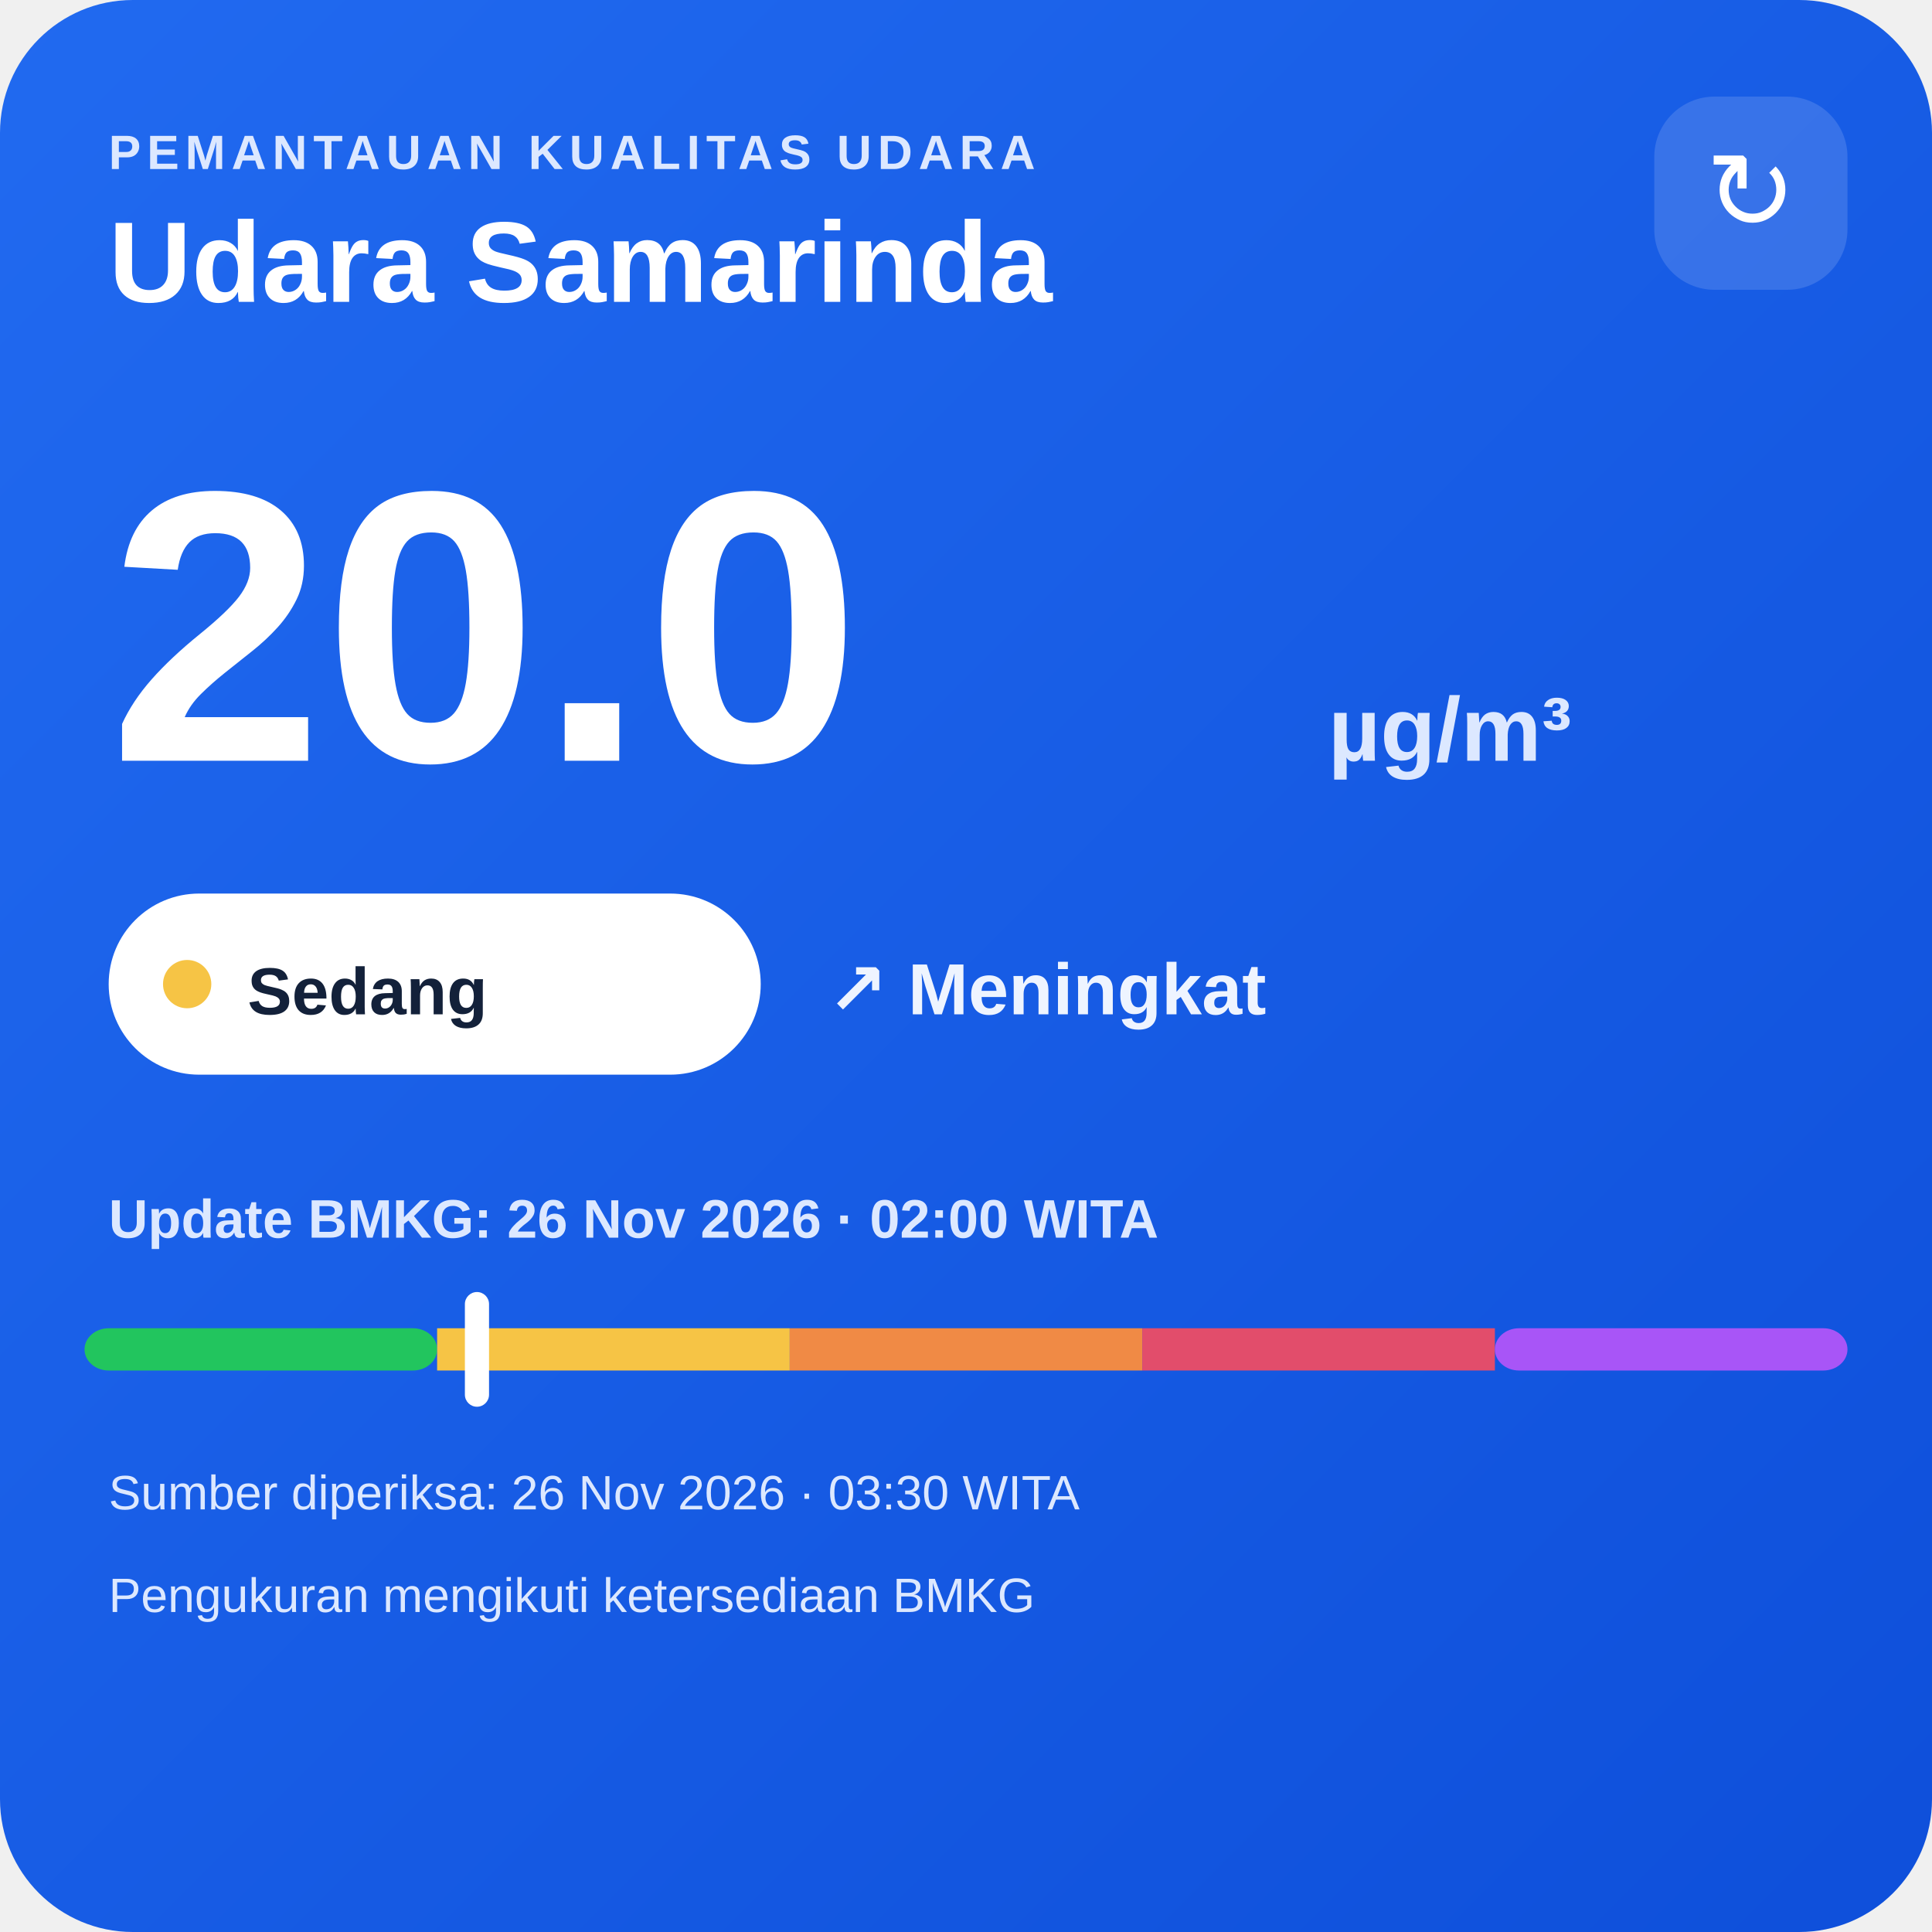
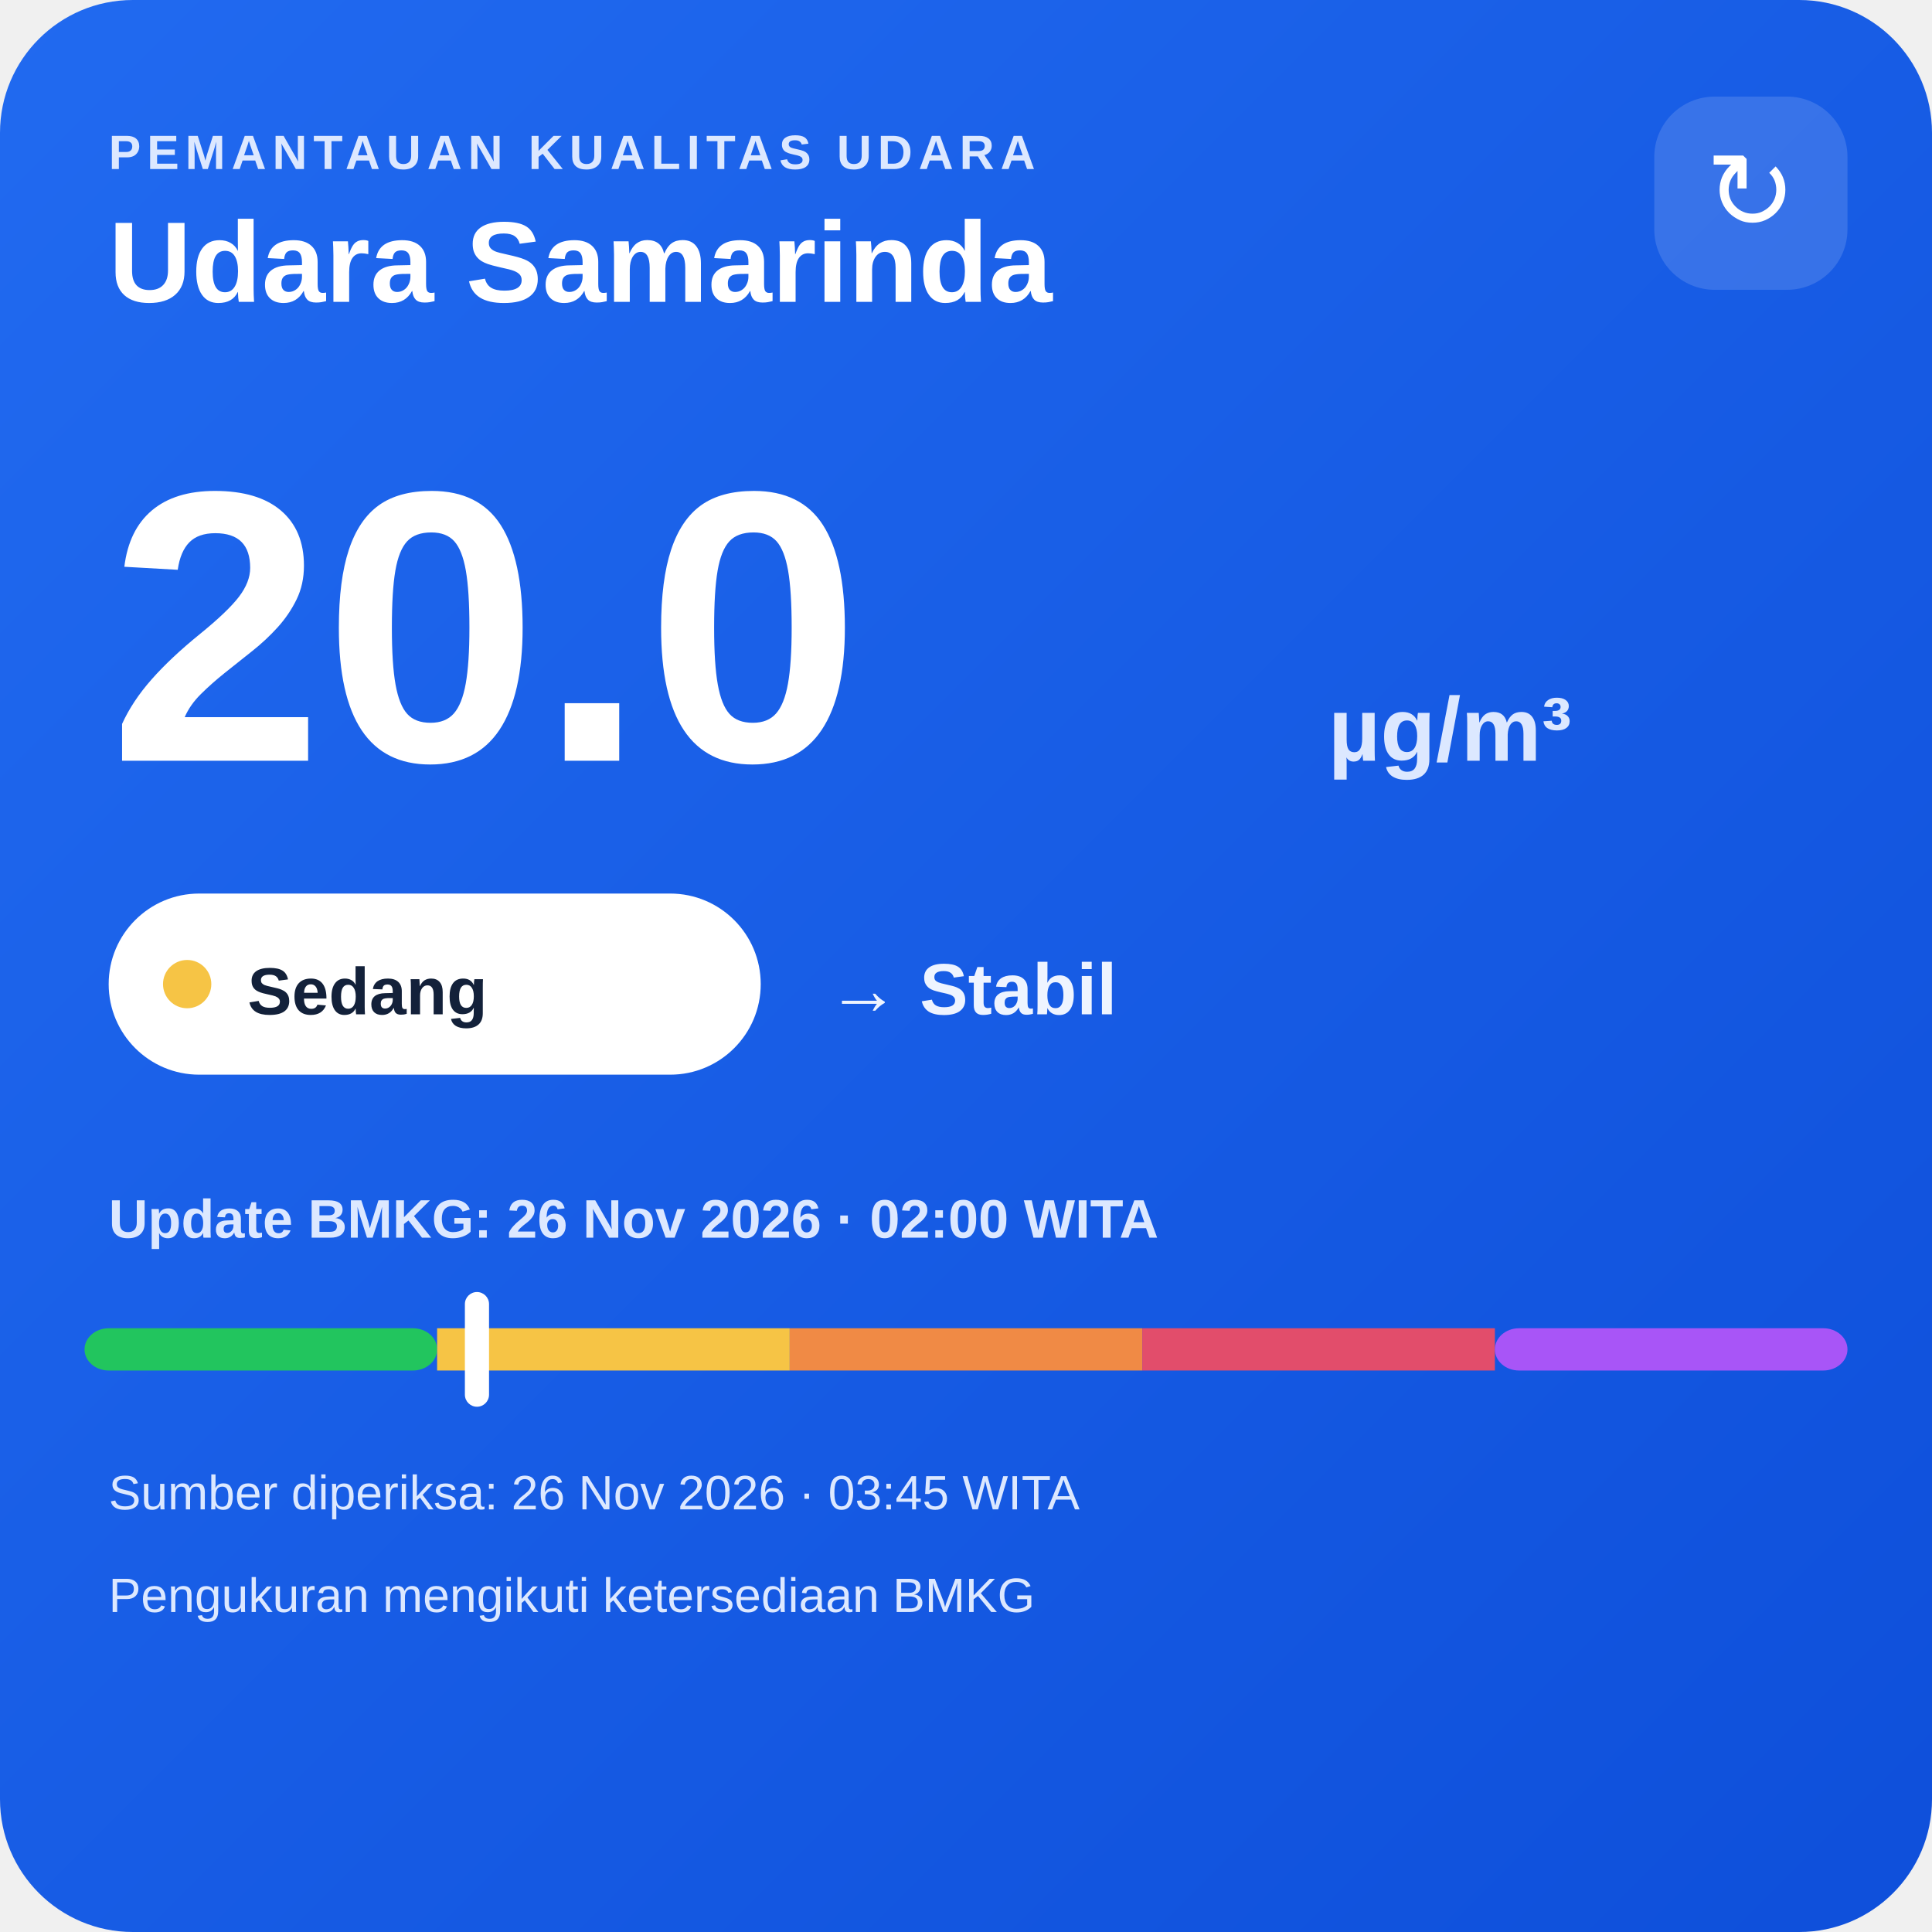
<svg xmlns="http://www.w3.org/2000/svg" width="320" height="320" viewBox="0 0 320 320">
  <defs>
    <linearGradient id="bg" x1="0" y1="0" x2="1" y2="1">
      <stop offset="0" stop-color="#216af0" />
      <stop offset="1" stop-color="#0e4fda" />
    </linearGradient>
  </defs>
  <rect width="320" height="320" rx="22" fill="url(#bg)" />
  <text x="18" y="28" fill="#dce8ff" font-family="Arial,sans-serif" font-size="8" font-weight="700" letter-spacing="1">PEMANTAUAN KUALITAS UDARA</text>
  <text x="18" y="50" fill="#ffffff" font-family="Arial,sans-serif" font-size="19" font-weight="700">Udara Samarinda</text>
  <rect x="274" y="16" width="32" height="32" rx="10" fill="#ffffff" fill-opacity=".14" />
  <text x="290" y="38" text-anchor="middle" fill="#ffffff" font-family="Arial,sans-serif" font-size="18">↻</text>
  <text x="18" y="126" fill="#ffffff" font-family="Arial,sans-serif" font-size="64" font-weight="800">20.0</text>
  <text x="220" y="126" fill="#dce8ff" font-family="Arial,sans-serif" font-size="15" font-weight="700">µg/m³</text>
  <rect x="18" y="148" width="108" height="30" rx="15" fill="#ffffff" />
  <circle cx="31" cy="163" r="4" fill="#f6c445" />
  <text x="41" y="168" fill="#13213a" font-family="Arial,sans-serif" font-size="11" font-weight="700">Sedang</text>
-   <text x="137" y="168" fill="#eef4ff" font-family="Arial,sans-serif" font-size="12" font-weight="700">↗ Meningkat</text>
+   <text x="137" y="168" fill="#eef4ff" font-family="Arial,sans-serif" font-size="12" font-weight="700">→ Stabil</text>
  <text x="18" y="205" fill="#dce8ff" font-family="Arial,sans-serif" font-size="9" font-weight="700">Update BMKG: 26 Nov 2026 · 02:00 WITA</text>
  <rect x="14" y="220" width="58.4" height="7" rx="4" fill="#22c55e" />
  <rect x="72.4" y="220" width="58.4" height="7" fill="#f6c445" />
  <rect x="130.8" y="220" width="58.4" height="7" fill="#f08a45" />
  <rect x="189.2" y="220" width="58.4" height="7" fill="#e24d6b" />
  <rect x="247.6" y="220" width="58.4" height="7" rx="4" fill="#a855f7" />
  <rect x="77.0" y="214" width="4" height="19" rx="2" fill="#ffffff" />
-   <text x="18" y="250" fill="#dce8ff" font-family="Arial,sans-serif" font-size="8">Sumber diperiksa: 26 Nov 2026 · 03:30 WITA</text>
+   <text x="18" y="250" fill="#dce8ff" font-family="Arial,sans-serif" font-size="8">Sumber diperiksa: 26 Nov 2026 · 03:45 WITA</text>
  <text x="18" y="267" fill="#dce8ff" font-family="Arial,sans-serif" font-size="8">Pengukuran mengikuti ketersediaan BMKG</text>
</svg>
